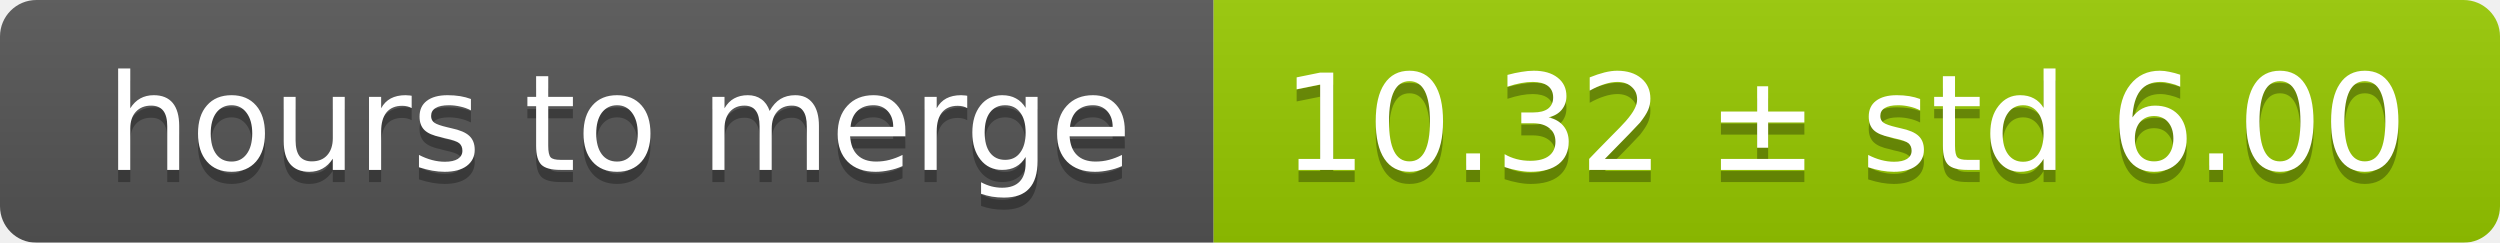
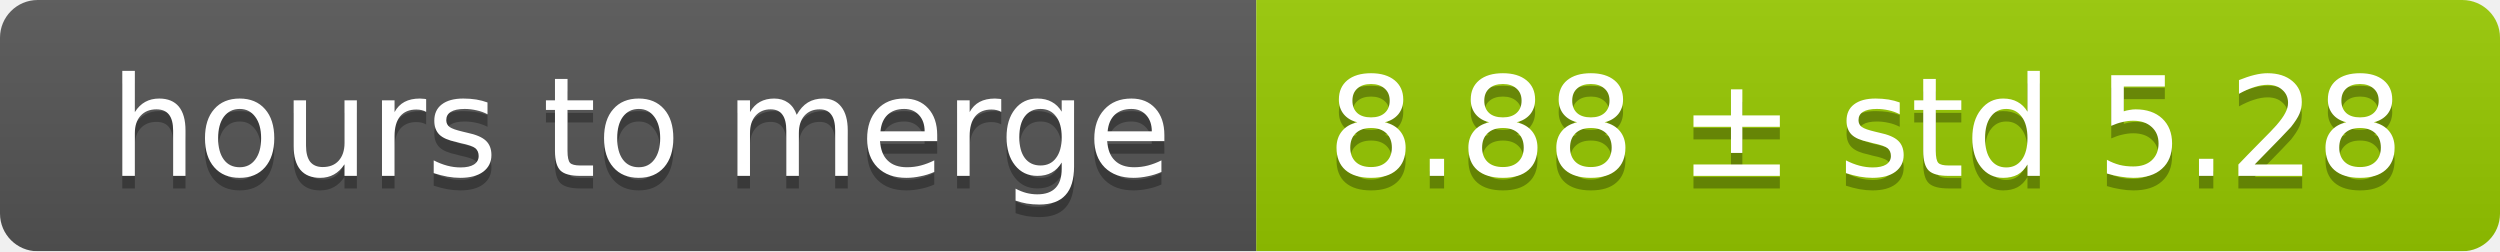
- <svg xmlns="http://www.w3.org/2000/svg" width="206" height="20">
+ <svg xmlns="http://www.w3.org/2000/svg" width="199" height="20">
  <linearGradient id="smooth" x2="0" y2="100%">
    <stop offset="0" stop-color="#bbb" stop-opacity=".1" />
    <stop offset="1" stop-opacity=".1" />
  </linearGradient>
  <mask id="round">
-     <rect width="206" height="20" rx="3" fill="#fff" />
+     <rect width="199" height="20" rx="3" fill="#fff" />
  </mask>
  <g mask="url(#round)">
    <rect width="100" height="20" fill="#555" />
-     <rect x="100" width="106" height="20" fill="#97ca00" />
-     <rect width="206" height="20" fill="url(#smooth)" />
+     <rect x="100" width="99" height="20" fill="#97ca00" />
+     <rect width="199" height="20" fill="url(#smooth)" />
  </g>
  <g fill="#fff" text-anchor="middle" font-family="DejaVu Sans,Verdana,Geneva,sans-serif" font-size="11">
    <text x="51" y="15" fill="#010101" fill-opacity=".3">hours to merge</text>
    <text x="51" y="14">hours to merge</text>
-     <text x="152" y="15" fill="#010101" fill-opacity=".3">10.32 ± std 6.00</text>
-     <text x="152" y="14">10.32 ± std 6.00</text>
+     <text x="148.5" y="15" fill="#010101" fill-opacity=".3">8.88 ± std 5.28</text>
+     <text x="148.5" y="14">8.88 ± std 5.28</text>
  </g>
</svg>
